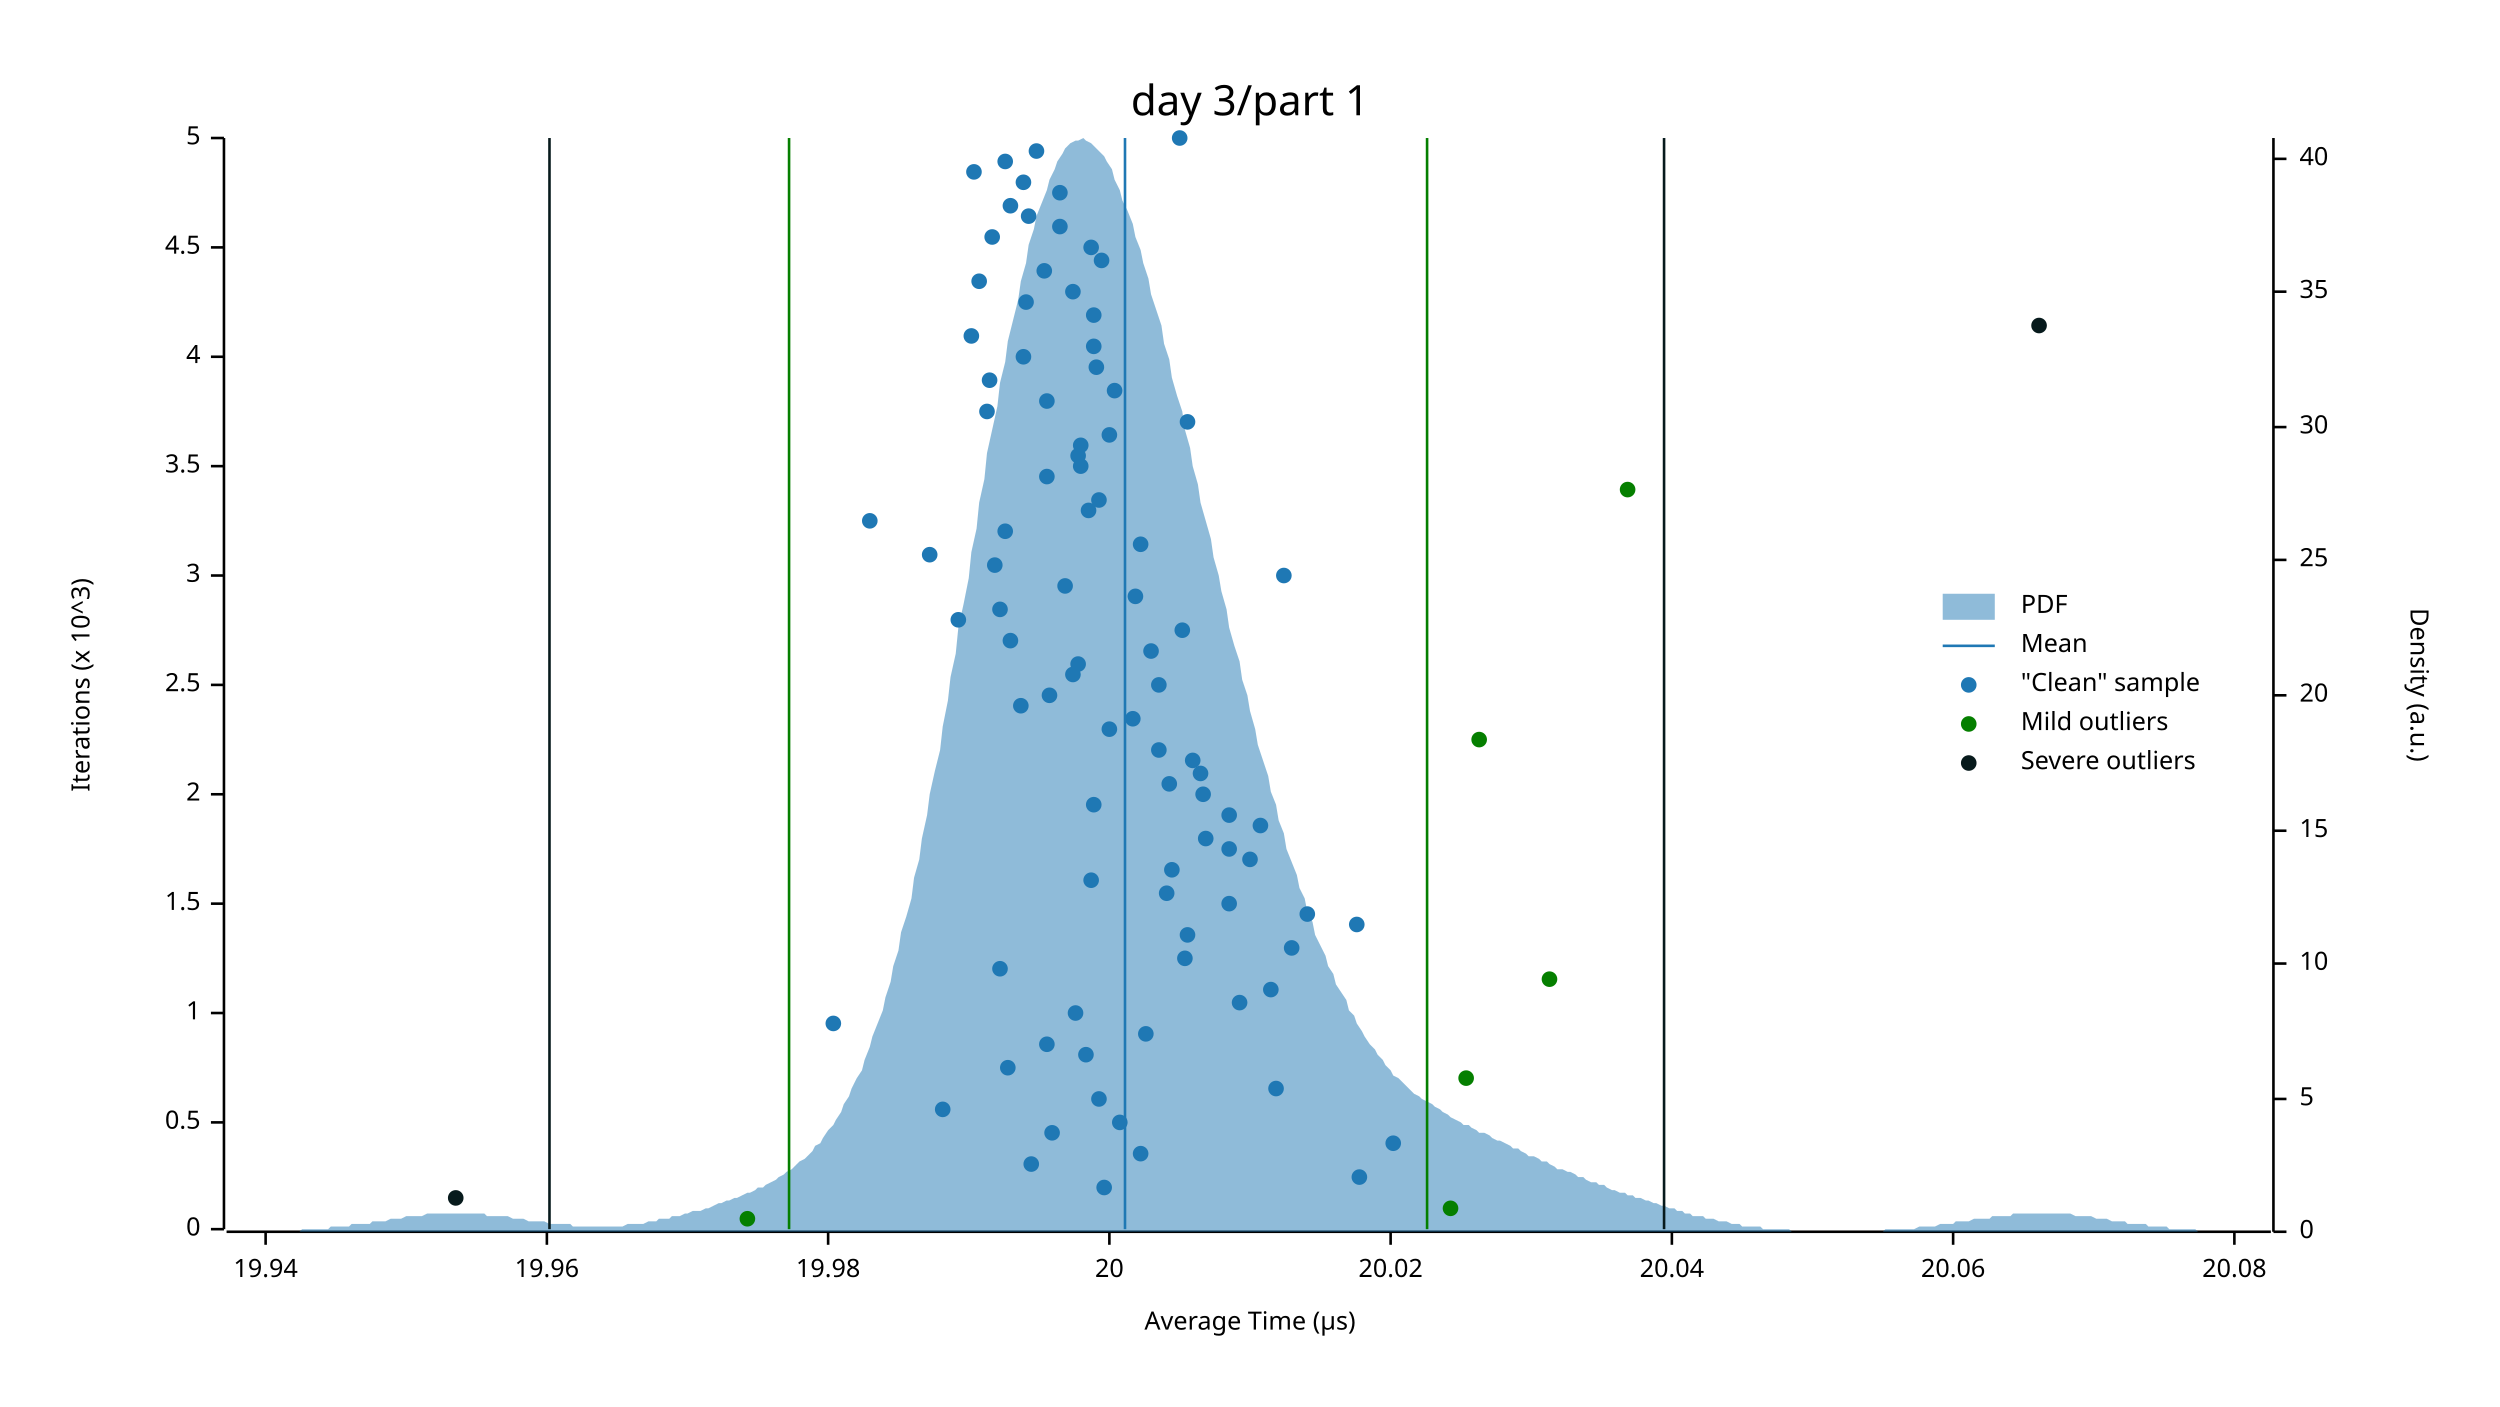
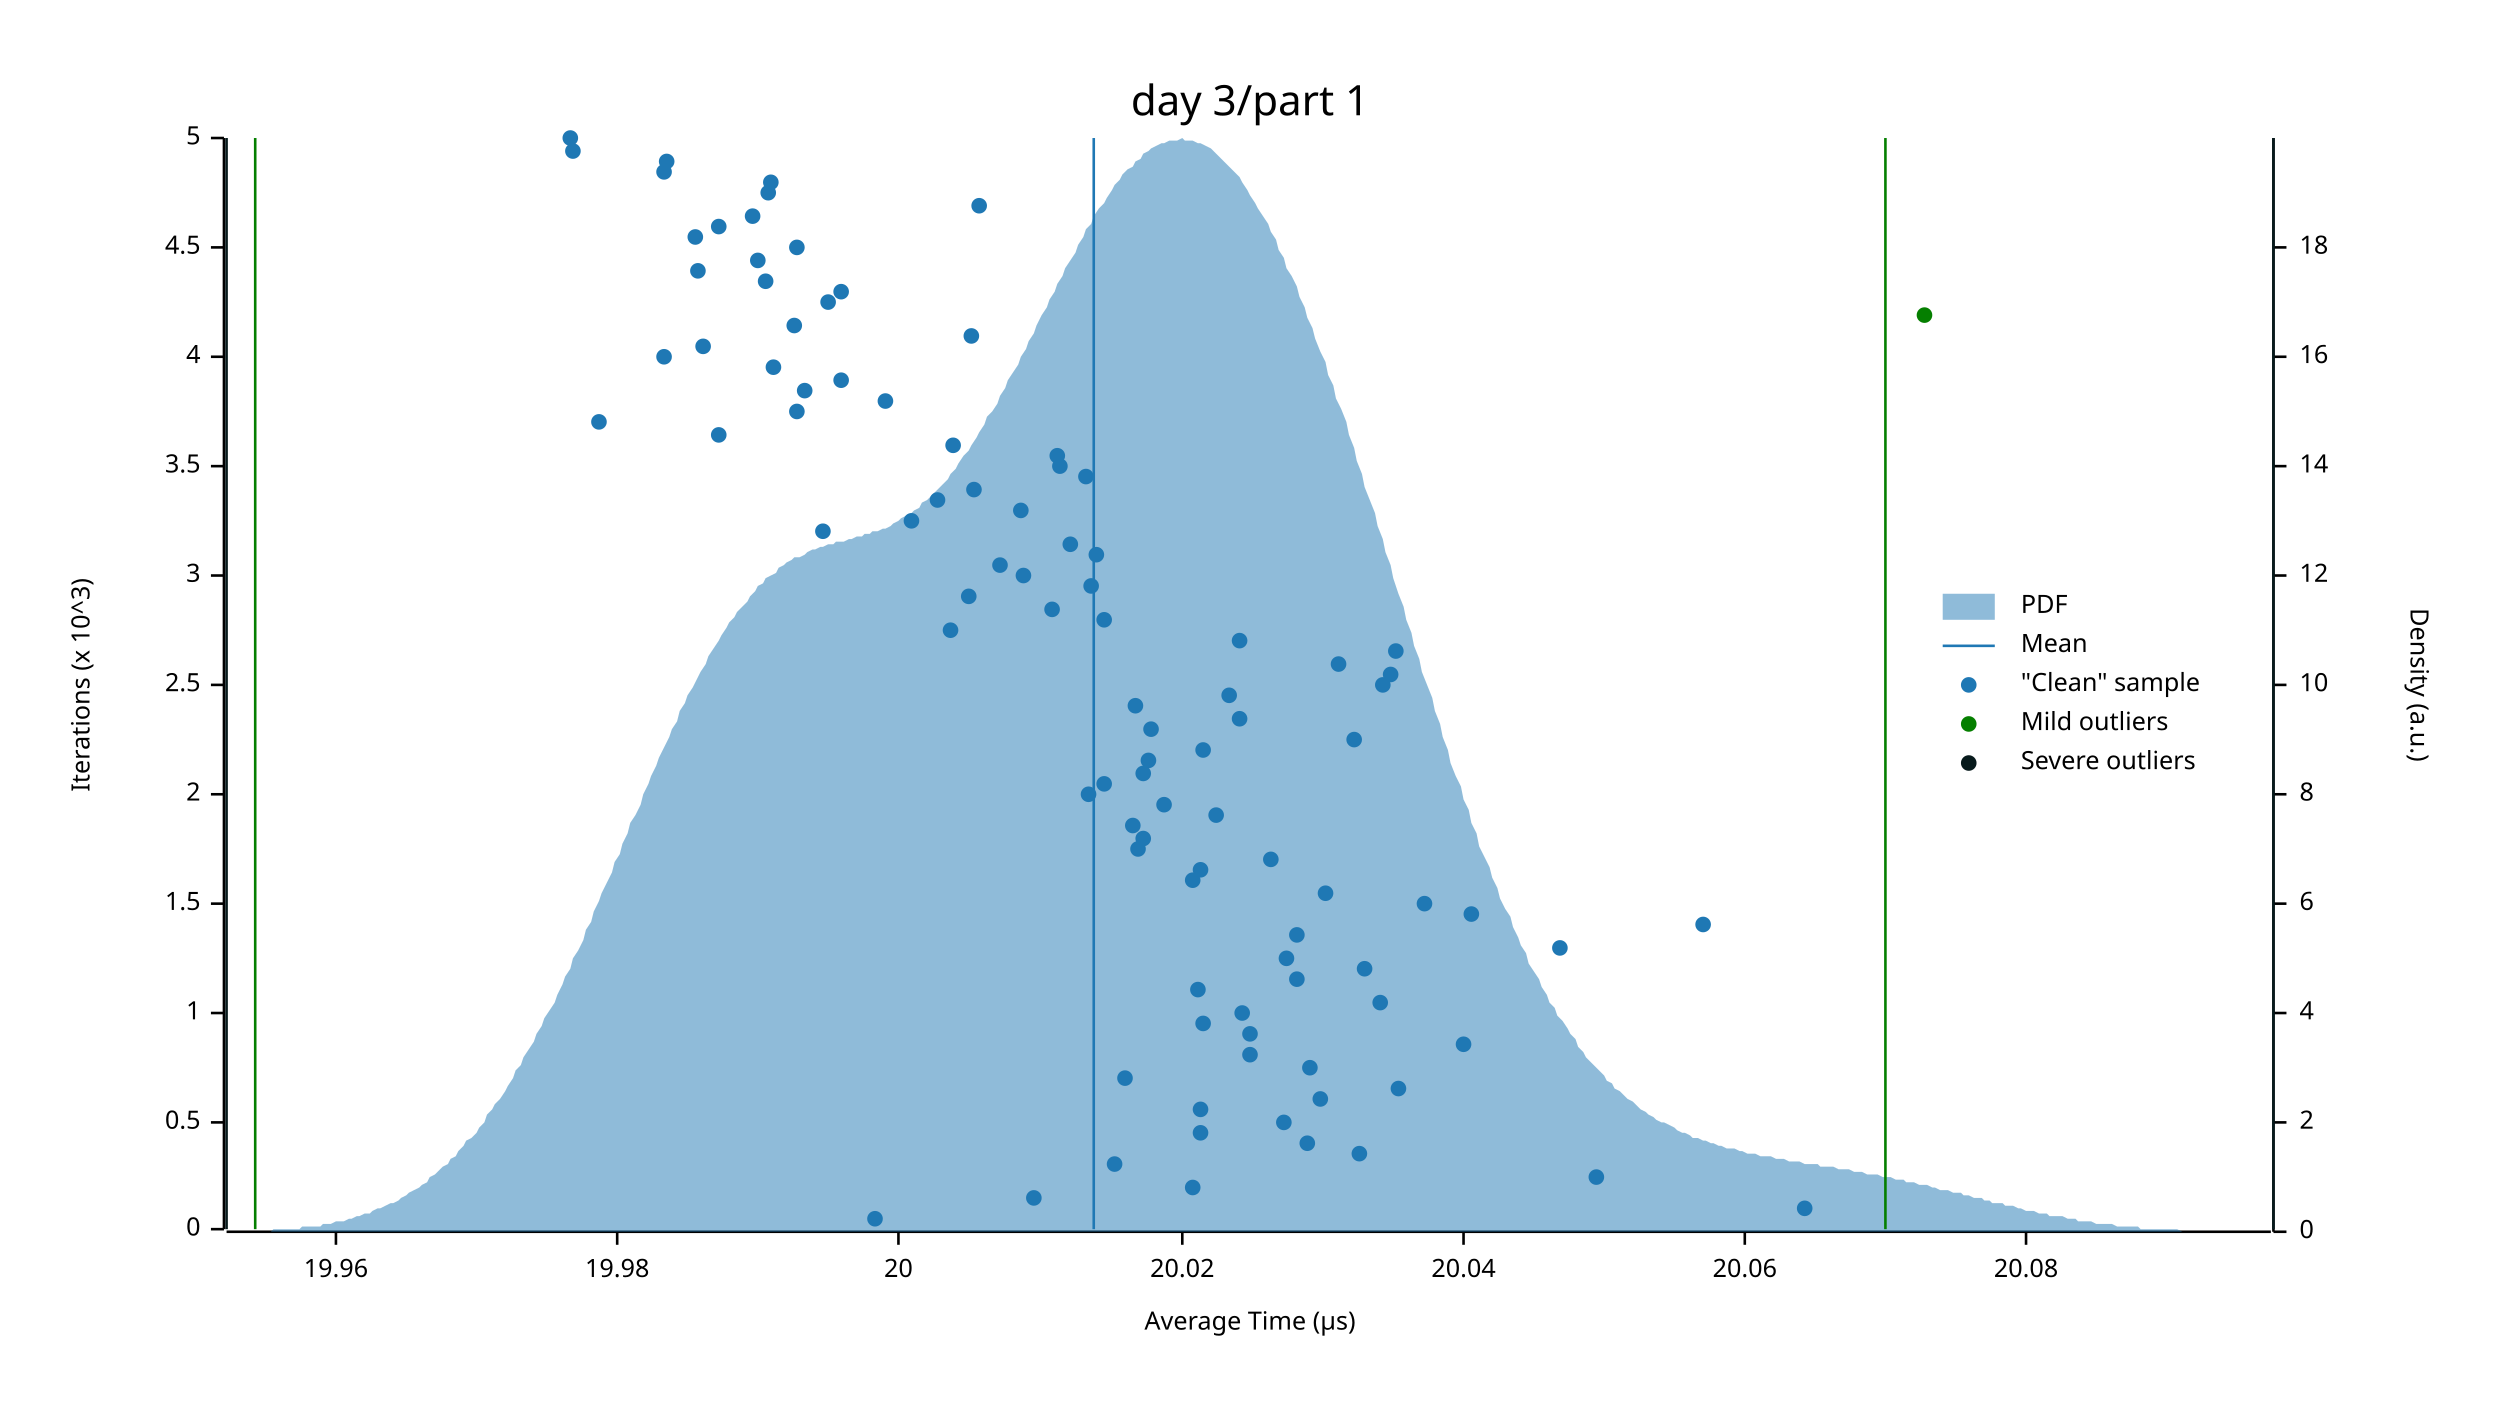
<svg xmlns="http://www.w3.org/2000/svg" width="960" height="540" viewBox="0 0 960 540">
  <text x="480" y="32" dy="0.76em" text-anchor="middle" font-family="sans-serif" font-size="16.129" opacity="1" fill="#000000">
day 3/part 1
</text>
  <text x="27" y="263" dy="0.76em" text-anchor="middle" font-family="sans-serif" font-size="9.677" opacity="1" fill="#000000" transform="rotate(270, 27, 263)">
Iterations (x 10^3)
</text>
  <text x="480" y="513" dy="-0.5ex" text-anchor="middle" font-family="sans-serif" font-size="9.677" opacity="1" fill="#000000">
Average Time (µs)
</text>
  <polyline fill="none" opacity="1" stroke="#000000" stroke-width="1" points="86,53 86,472 " />
  <text x="77" y="472" dy="0.5ex" text-anchor="end" font-family="sans-serif" font-size="9.677" opacity="1" fill="#000000">
0
</text>
  <polyline fill="none" opacity="1" stroke="#000000" stroke-width="1" points="81,472 86,472 " />
  <text x="77" y="431" dy="0.5ex" text-anchor="end" font-family="sans-serif" font-size="9.677" opacity="1" fill="#000000">
0.5
</text>
  <polyline fill="none" opacity="1" stroke="#000000" stroke-width="1" points="81,431 86,431 " />
  <text x="77" y="389" dy="0.5ex" text-anchor="end" font-family="sans-serif" font-size="9.677" opacity="1" fill="#000000">
1
</text>
  <polyline fill="none" opacity="1" stroke="#000000" stroke-width="1" points="81,389 86,389 " />
  <text x="77" y="347" dy="0.5ex" text-anchor="end" font-family="sans-serif" font-size="9.677" opacity="1" fill="#000000">
1.5
</text>
  <polyline fill="none" opacity="1" stroke="#000000" stroke-width="1" points="81,347 86,347 " />
  <text x="77" y="305" dy="0.5ex" text-anchor="end" font-family="sans-serif" font-size="9.677" opacity="1" fill="#000000">
2
</text>
  <polyline fill="none" opacity="1" stroke="#000000" stroke-width="1" points="81,305 86,305 " />
  <text x="77" y="263" dy="0.5ex" text-anchor="end" font-family="sans-serif" font-size="9.677" opacity="1" fill="#000000">
2.5
</text>
  <polyline fill="none" opacity="1" stroke="#000000" stroke-width="1" points="81,263 86,263 " />
  <text x="77" y="221" dy="0.5ex" text-anchor="end" font-family="sans-serif" font-size="9.677" opacity="1" fill="#000000">
3
</text>
  <polyline fill="none" opacity="1" stroke="#000000" stroke-width="1" points="81,221 86,221 " />
  <text x="77" y="179" dy="0.5ex" text-anchor="end" font-family="sans-serif" font-size="9.677" opacity="1" fill="#000000">
3.5
</text>
  <polyline fill="none" opacity="1" stroke="#000000" stroke-width="1" points="81,179 86,179 " />
  <text x="77" y="137" dy="0.5ex" text-anchor="end" font-family="sans-serif" font-size="9.677" opacity="1" fill="#000000">
4
</text>
  <polyline fill="none" opacity="1" stroke="#000000" stroke-width="1" points="81,137 86,137 " />
  <text x="77" y="95" dy="0.5ex" text-anchor="end" font-family="sans-serif" font-size="9.677" opacity="1" fill="#000000">
4.5
</text>
  <polyline fill="none" opacity="1" stroke="#000000" stroke-width="1" points="81,95 86,95 " />
  <text x="77" y="53" dy="0.5ex" text-anchor="end" font-family="sans-serif" font-size="9.677" opacity="1" fill="#000000">
5
</text>
  <polyline fill="none" opacity="1" stroke="#000000" stroke-width="1" points="81,53 86,53 " />
  <polyline fill="none" opacity="1" stroke="#000000" stroke-width="1" points="87,473 872,473 " />
-   <text x="102" y="483" dy="0.76em" text-anchor="middle" font-family="sans-serif" font-size="9.677" opacity="1" fill="#000000">
- 19.94
- </text>
-   <polyline fill="none" opacity="1" stroke="#000000" stroke-width="1" points="102,473 102,478 " />
-   <text x="210" y="483" dy="0.76em" text-anchor="middle" font-family="sans-serif" font-size="9.677" opacity="1" fill="#000000">
+   <text x="129" y="483" dy="0.76em" text-anchor="middle" font-family="sans-serif" font-size="9.677" opacity="1" fill="#000000">
19.96
</text>
-   <polyline fill="none" opacity="1" stroke="#000000" stroke-width="1" points="210,473 210,478 " />
-   <text x="318" y="483" dy="0.76em" text-anchor="middle" font-family="sans-serif" font-size="9.677" opacity="1" fill="#000000">
+   <polyline fill="none" opacity="1" stroke="#000000" stroke-width="1" points="129,473 129,478 " />
+   <text x="237" y="483" dy="0.76em" text-anchor="middle" font-family="sans-serif" font-size="9.677" opacity="1" fill="#000000">
19.98
</text>
-   <polyline fill="none" opacity="1" stroke="#000000" stroke-width="1" points="318,473 318,478 " />
-   <text x="426" y="483" dy="0.76em" text-anchor="middle" font-family="sans-serif" font-size="9.677" opacity="1" fill="#000000">
+   <polyline fill="none" opacity="1" stroke="#000000" stroke-width="1" points="237,473 237,478 " />
+   <text x="345" y="483" dy="0.76em" text-anchor="middle" font-family="sans-serif" font-size="9.677" opacity="1" fill="#000000">
20
</text>
-   <polyline fill="none" opacity="1" stroke="#000000" stroke-width="1" points="426,473 426,478 " />
-   <text x="534" y="483" dy="0.76em" text-anchor="middle" font-family="sans-serif" font-size="9.677" opacity="1" fill="#000000">
+   <polyline fill="none" opacity="1" stroke="#000000" stroke-width="1" points="345,473 345,478 " />
+   <text x="454" y="483" dy="0.76em" text-anchor="middle" font-family="sans-serif" font-size="9.677" opacity="1" fill="#000000">
20.02
</text>
-   <polyline fill="none" opacity="1" stroke="#000000" stroke-width="1" points="534,473 534,478 " />
-   <text x="642" y="483" dy="0.76em" text-anchor="middle" font-family="sans-serif" font-size="9.677" opacity="1" fill="#000000">
+   <polyline fill="none" opacity="1" stroke="#000000" stroke-width="1" points="454,473 454,478 " />
+   <text x="562" y="483" dy="0.76em" text-anchor="middle" font-family="sans-serif" font-size="9.677" opacity="1" fill="#000000">
20.04
</text>
-   <polyline fill="none" opacity="1" stroke="#000000" stroke-width="1" points="642,473 642,478 " />
-   <text x="750" y="483" dy="0.76em" text-anchor="middle" font-family="sans-serif" font-size="9.677" opacity="1" fill="#000000">
+   <polyline fill="none" opacity="1" stroke="#000000" stroke-width="1" points="562,473 562,478 " />
+   <text x="670" y="483" dy="0.76em" text-anchor="middle" font-family="sans-serif" font-size="9.677" opacity="1" fill="#000000">
20.06
</text>
-   <polyline fill="none" opacity="1" stroke="#000000" stroke-width="1" points="750,473 750,478 " />
-   <text x="858" y="483" dy="0.76em" text-anchor="middle" font-family="sans-serif" font-size="9.677" opacity="1" fill="#000000">
+   <polyline fill="none" opacity="1" stroke="#000000" stroke-width="1" points="670,473 670,478 " />
+   <text x="778" y="483" dy="0.76em" text-anchor="middle" font-family="sans-serif" font-size="9.677" opacity="1" fill="#000000">
20.08
</text>
-   <polyline fill="none" opacity="1" stroke="#000000" stroke-width="1" points="858,473 858,478 " />
+   <polyline fill="none" opacity="1" stroke="#000000" stroke-width="1" points="778,473 778,478 " />
  <text x="933" y="263" dy="0.76em" text-anchor="middle" font-family="sans-serif" font-size="9.677" opacity="1" fill="#000000" transform="rotate(90, 933, 263)">
Density (a.u.)
</text>
  <polyline fill="none" opacity="1" stroke="#000000" stroke-width="1" points="873,53 873,473 " />
  <text x="883" y="473" dy="0.5ex" text-anchor="start" font-family="sans-serif" font-size="9.677" opacity="1" fill="#000000">
0
</text>
  <polyline fill="none" opacity="1" stroke="#000000" stroke-width="1" points="873,473 878,473 " />
-   <text x="883" y="422" dy="0.5ex" text-anchor="start" font-family="sans-serif" font-size="9.677" opacity="1" fill="#000000">
- 5
- </text>
-   <polyline fill="none" opacity="1" stroke="#000000" stroke-width="1" points="873,422 878,422 " />
-   <text x="883" y="370" dy="0.5ex" text-anchor="start" font-family="sans-serif" font-size="9.677" opacity="1" fill="#000000">
+   <text x="883" y="431" dy="0.5ex" text-anchor="start" font-family="sans-serif" font-size="9.677" opacity="1" fill="#000000">
+ 2
+ </text>
+   <polyline fill="none" opacity="1" stroke="#000000" stroke-width="1" points="873,431 878,431 " />
+   <text x="883" y="389" dy="0.5ex" text-anchor="start" font-family="sans-serif" font-size="9.677" opacity="1" fill="#000000">
+ 4
+ </text>
+   <polyline fill="none" opacity="1" stroke="#000000" stroke-width="1" points="873,389 878,389 " />
+   <text x="883" y="347" dy="0.5ex" text-anchor="start" font-family="sans-serif" font-size="9.677" opacity="1" fill="#000000">
+ 6
+ </text>
+   <polyline fill="none" opacity="1" stroke="#000000" stroke-width="1" points="873,347 878,347 " />
+   <text x="883" y="305" dy="0.5ex" text-anchor="start" font-family="sans-serif" font-size="9.677" opacity="1" fill="#000000">
+ 8
+ </text>
+   <polyline fill="none" opacity="1" stroke="#000000" stroke-width="1" points="873,305 878,305 " />
+   <text x="883" y="263" dy="0.5ex" text-anchor="start" font-family="sans-serif" font-size="9.677" opacity="1" fill="#000000">
10
</text>
-   <polyline fill="none" opacity="1" stroke="#000000" stroke-width="1" points="873,370 878,370 " />
-   <text x="883" y="319" dy="0.5ex" text-anchor="start" font-family="sans-serif" font-size="9.677" opacity="1" fill="#000000">
- 15
- </text>
-   <polyline fill="none" opacity="1" stroke="#000000" stroke-width="1" points="873,319 878,319 " />
-   <text x="883" y="267" dy="0.5ex" text-anchor="start" font-family="sans-serif" font-size="9.677" opacity="1" fill="#000000">
- 20
- </text>
-   <polyline fill="none" opacity="1" stroke="#000000" stroke-width="1" points="873,267 878,267 " />
-   <text x="883" y="215" dy="0.5ex" text-anchor="start" font-family="sans-serif" font-size="9.677" opacity="1" fill="#000000">
- 25
- </text>
-   <polyline fill="none" opacity="1" stroke="#000000" stroke-width="1" points="873,215 878,215 " />
-   <text x="883" y="164" dy="0.5ex" text-anchor="start" font-family="sans-serif" font-size="9.677" opacity="1" fill="#000000">
- 30
- </text>
-   <polyline fill="none" opacity="1" stroke="#000000" stroke-width="1" points="873,164 878,164 " />
-   <text x="883" y="112" dy="0.5ex" text-anchor="start" font-family="sans-serif" font-size="9.677" opacity="1" fill="#000000">
- 35
- </text>
-   <polyline fill="none" opacity="1" stroke="#000000" stroke-width="1" points="873,112 878,112 " />
-   <text x="883" y="61" dy="0.5ex" text-anchor="start" font-family="sans-serif" font-size="9.677" opacity="1" fill="#000000">
- 40
- </text>
-   <polyline fill="none" opacity="1" stroke="#000000" stroke-width="1" points="873,61 878,61 " />
-   <polygon opacity="0.5" fill="#1F78B4" points="87,473 88,473 90,473 91,473 93,473 94,473 96,473 98,473 99,473 101,473 102,473 104,473 105,473 107,473 109,473 110,473 112,473 113,473 115,473 116,472 118,472 120,472 121,472 123,472 124,472 126,472 127,471 129,471 131,471 132,471 134,471 135,470 137,470 138,470 140,470 142,470 143,469 145,469 146,469 148,469 150,468 151,468 153,468 154,468 156,467 157,467 159,467 161,467 162,467 164,466 165,466 167,466 168,466 170,466 172,466 173,466 175,466 176,466 178,466 179,466 181,466 183,466 184,466 186,466 187,467 189,467 190,467 192,467 194,467 195,467 197,468 198,468 200,468 201,468 203,469 205,469 206,469 208,469 209,469 211,470 213,470 214,470 216,470 217,470 219,470 220,471 222,471 224,471 225,471 227,471 228,471 230,471 231,471 233,471 235,471 236,471 238,471 239,471 241,470 242,470 244,470 246,470 247,470 249,469 250,469 252,469 253,468 255,468 257,468 258,467 260,467 261,467 263,466 264,466 266,465 268,465 269,465 271,464 272,464 274,463 276,462 277,462 279,461 280,461 282,460 283,460 285,459 287,458 288,458 290,457 291,456 293,456 294,455 296,454 298,453 299,452 301,451 302,450 304,449 305,448 307,446 309,445 310,444 312,442 313,440 315,439 316,437 318,434 320,432 321,430 323,427 324,424 326,421 327,418 329,414 331,411 332,407 334,402 335,398 337,393 339,388 340,383 342,377 343,371 345,365 346,358 348,352 350,345 351,337 353,330 354,322 356,313 357,305 359,296 361,288 362,279 364,269 365,260 367,251 368,241 370,232 372,222 373,212 375,203 376,193 378,184 379,174 381,165 383,156 384,147 386,139 387,131 389,123 391,115 392,108 394,101 395,94 397,88 398,83 400,78 402,73 403,69 405,65 406,62 408,59 409,57 411,55 413,54 414,54 416,53 417,54 419,55 420,56 422,58 424,60 425,62 427,65 428,69 430,73 431,77 433,81 435,86 436,91 438,96 439,101 441,107 442,113 444,119 446,125 447,132 449,138 450,145 452,152 454,158 455,165 457,172 458,179 460,186 461,193 463,200 465,207 466,214 468,221 469,227 471,234 472,241 474,248 476,254 477,261 479,267 480,273 482,280 483,286 485,292 487,298 488,304 490,309 491,315 493,320 494,326 496,331 498,336 499,341 501,345 502,350 504,354 505,359 507,363 509,367 510,371 512,374 513,378 515,381 517,384 518,388 520,390 521,393 523,396 524,398 526,401 528,403 529,405 531,407 532,409 534,411 535,413 537,414 539,416 540,417 542,419 543,420 545,421 546,422 548,423 550,424 551,425 553,426 554,427 556,428 557,429 559,430 561,431 562,432 564,432 565,433 567,434 568,435 570,435 572,436 573,437 575,438 576,438 578,439 580,440 581,441 583,441 584,442 586,443 587,444 589,444 591,445 592,446 594,446 595,447 597,448 598,449 600,449 602,450 603,450 605,451 606,452 608,452 609,453 611,454 613,454 614,455 616,455 617,456 619,457 620,457 622,458 624,458 625,459 627,459 628,460 630,460 632,461 633,461 635,462 636,462 638,463 639,463 641,464 643,464 644,465 646,465 647,466 649,466 650,467 652,467 654,467 655,468 657,468 658,468 660,469 661,469 663,469 665,470 666,470 668,470 669,471 671,471 672,471 674,471 676,471 677,472 679,472 680,472 682,472 683,472 685,472 687,472 688,473 690,473 691,473 693,473 695,473 696,473 698,473 699,473 701,473 702,473 704,473 706,473 707,473 709,473 710,473 712,473 713,473 715,473 717,473 718,473 720,473 721,473 723,473 724,472 726,472 728,472 729,472 731,472 732,472 734,472 735,472 737,471 739,471 740,471 742,471 743,471 745,470 746,470 748,470 750,470 751,469 753,469 754,469 756,469 758,468 759,468 761,468 762,468 764,468 765,467 767,467 769,467 770,467 772,467 773,466 775,466 776,466 778,466 780,466 781,466 783,466 784,466 786,466 787,466 789,466 791,466 792,466 794,466 795,466 797,467 798,467 800,467 802,467 803,467 805,468 806,468 808,468 809,468 811,469 813,469 814,469 816,469 817,470 819,470 821,470 822,470 824,470 825,471 827,471 828,471 830,471 832,471 833,472 835,472 836,472 838,472 839,472 841,472 843,472 844,473 846,473 847,473 849,473 850,473 852,473 854,473 855,473 857,473 858,473 860,473 861,473 863,473 865,473 866,473 868,473 869,473 871,473 873,473 873,473 87,473 " />
-   <polyline fill="none" opacity="1" stroke="#1F78B4" stroke-width="1" points="432,472 432,53 " />
-   <polyline fill="none" opacity="1" stroke="#057F00" stroke-width="1" points="303,472 303,53 " />
-   <polyline fill="none" opacity="1" stroke="#057F00" stroke-width="1" points="548,472 548,53 " />
-   <polyline fill="none" opacity="1" stroke="#071A1C" stroke-width="1" points="211,472 211,53 " />
-   <polyline fill="none" opacity="1" stroke="#071A1C" stroke-width="1" points="639,472 639,53 " />
-   <circle cx="424" cy="456" r="3" opacity="1" fill="#1F78B4" stroke="none" stroke-width="1" />
-   <circle cx="522" cy="452" r="3" opacity="1" fill="#1F78B4" stroke="none" stroke-width="1" />
-   <circle cx="396" cy="447" r="3" opacity="1" fill="#1F78B4" stroke="none" stroke-width="1" />
-   <circle cx="438" cy="443" r="3" opacity="1" fill="#1F78B4" stroke="none" stroke-width="1" />
-   <circle cx="535" cy="439" r="3" opacity="1" fill="#1F78B4" stroke="none" stroke-width="1" />
-   <circle cx="404" cy="435" r="3" opacity="1" fill="#1F78B4" stroke="none" stroke-width="1" />
-   <circle cx="430" cy="431" r="3" opacity="1" fill="#1F78B4" stroke="none" stroke-width="1" />
-   <circle cx="362" cy="426" r="3" opacity="1" fill="#1F78B4" stroke="none" stroke-width="1" />
-   <circle cx="422" cy="422" r="3" opacity="1" fill="#1F78B4" stroke="none" stroke-width="1" />
-   <circle cx="490" cy="418" r="3" opacity="1" fill="#1F78B4" stroke="none" stroke-width="1" />
-   <circle cx="387" cy="410" r="3" opacity="1" fill="#1F78B4" stroke="none" stroke-width="1" />
-   <circle cx="417" cy="405" r="3" opacity="1" fill="#1F78B4" stroke="none" stroke-width="1" />
-   <circle cx="402" cy="401" r="3" opacity="1" fill="#1F78B4" stroke="none" stroke-width="1" />
-   <circle cx="440" cy="397" r="3" opacity="1" fill="#1F78B4" stroke="none" stroke-width="1" />
-   <circle cx="320" cy="393" r="3" opacity="1" fill="#1F78B4" stroke="none" stroke-width="1" />
-   <circle cx="413" cy="389" r="3" opacity="1" fill="#1F78B4" stroke="none" stroke-width="1" />
-   <circle cx="476" cy="385" r="3" opacity="1" fill="#1F78B4" stroke="none" stroke-width="1" />
-   <circle cx="488" cy="380" r="3" opacity="1" fill="#1F78B4" stroke="none" stroke-width="1" />
-   <circle cx="384" cy="372" r="3" opacity="1" fill="#1F78B4" stroke="none" stroke-width="1" />
-   <circle cx="455" cy="368" r="3" opacity="1" fill="#1F78B4" stroke="none" stroke-width="1" />
-   <circle cx="496" cy="364" r="3" opacity="1" fill="#1F78B4" stroke="none" stroke-width="1" />
-   <circle cx="456" cy="359" r="3" opacity="1" fill="#1F78B4" stroke="none" stroke-width="1" />
-   <circle cx="521" cy="355" r="3" opacity="1" fill="#1F78B4" stroke="none" stroke-width="1" />
-   <circle cx="502" cy="351" r="3" opacity="1" fill="#1F78B4" stroke="none" stroke-width="1" />
-   <circle cx="472" cy="347" r="3" opacity="1" fill="#1F78B4" stroke="none" stroke-width="1" />
-   <circle cx="448" cy="343" r="3" opacity="1" fill="#1F78B4" stroke="none" stroke-width="1" />
-   <circle cx="419" cy="338" r="3" opacity="1" fill="#1F78B4" stroke="none" stroke-width="1" />
-   <circle cx="450" cy="334" r="3" opacity="1" fill="#1F78B4" stroke="none" stroke-width="1" />
-   <circle cx="480" cy="330" r="3" opacity="1" fill="#1F78B4" stroke="none" stroke-width="1" />
-   <circle cx="472" cy="326" r="3" opacity="1" fill="#1F78B4" stroke="none" stroke-width="1" />
-   <circle cx="463" cy="322" r="3" opacity="1" fill="#1F78B4" stroke="none" stroke-width="1" />
-   <circle cx="484" cy="317" r="3" opacity="1" fill="#1F78B4" stroke="none" stroke-width="1" />
-   <circle cx="472" cy="313" r="3" opacity="1" fill="#1F78B4" stroke="none" stroke-width="1" />
-   <circle cx="420" cy="309" r="3" opacity="1" fill="#1F78B4" stroke="none" stroke-width="1" />
-   <circle cx="462" cy="305" r="3" opacity="1" fill="#1F78B4" stroke="none" stroke-width="1" />
-   <circle cx="449" cy="301" r="3" opacity="1" fill="#1F78B4" stroke="none" stroke-width="1" />
-   <circle cx="461" cy="297" r="3" opacity="1" fill="#1F78B4" stroke="none" stroke-width="1" />
-   <circle cx="458" cy="292" r="3" opacity="1" fill="#1F78B4" stroke="none" stroke-width="1" />
-   <circle cx="445" cy="288" r="3" opacity="1" fill="#1F78B4" stroke="none" stroke-width="1" />
-   <circle cx="426" cy="280" r="3" opacity="1" fill="#1F78B4" stroke="none" stroke-width="1" />
-   <circle cx="435" cy="276" r="3" opacity="1" fill="#1F78B4" stroke="none" stroke-width="1" />
-   <circle cx="392" cy="271" r="3" opacity="1" fill="#1F78B4" stroke="none" stroke-width="1" />
-   <circle cx="403" cy="267" r="3" opacity="1" fill="#1F78B4" stroke="none" stroke-width="1" />
-   <circle cx="445" cy="263" r="3" opacity="1" fill="#1F78B4" stroke="none" stroke-width="1" />
-   <circle cx="412" cy="259" r="3" opacity="1" fill="#1F78B4" stroke="none" stroke-width="1" />
-   <circle cx="414" cy="255" r="3" opacity="1" fill="#1F78B4" stroke="none" stroke-width="1" />
-   <circle cx="442" cy="250" r="3" opacity="1" fill="#1F78B4" stroke="none" stroke-width="1" />
-   <circle cx="388" cy="246" r="3" opacity="1" fill="#1F78B4" stroke="none" stroke-width="1" />
-   <circle cx="454" cy="242" r="3" opacity="1" fill="#1F78B4" stroke="none" stroke-width="1" />
-   <circle cx="368" cy="238" r="3" opacity="1" fill="#1F78B4" stroke="none" stroke-width="1" />
-   <circle cx="384" cy="234" r="3" opacity="1" fill="#1F78B4" stroke="none" stroke-width="1" />
-   <circle cx="436" cy="229" r="3" opacity="1" fill="#1F78B4" stroke="none" stroke-width="1" />
-   <circle cx="409" cy="225" r="3" opacity="1" fill="#1F78B4" stroke="none" stroke-width="1" />
-   <circle cx="493" cy="221" r="3" opacity="1" fill="#1F78B4" stroke="none" stroke-width="1" />
-   <circle cx="382" cy="217" r="3" opacity="1" fill="#1F78B4" stroke="none" stroke-width="1" />
-   <circle cx="357" cy="213" r="3" opacity="1" fill="#1F78B4" stroke="none" stroke-width="1" />
-   <circle cx="438" cy="209" r="3" opacity="1" fill="#1F78B4" stroke="none" stroke-width="1" />
-   <circle cx="386" cy="204" r="3" opacity="1" fill="#1F78B4" stroke="none" stroke-width="1" />
-   <circle cx="334" cy="200" r="3" opacity="1" fill="#1F78B4" stroke="none" stroke-width="1" />
-   <circle cx="418" cy="196" r="3" opacity="1" fill="#1F78B4" stroke="none" stroke-width="1" />
-   <circle cx="422" cy="192" r="3" opacity="1" fill="#1F78B4" stroke="none" stroke-width="1" />
-   <circle cx="402" cy="183" r="3" opacity="1" fill="#1F78B4" stroke="none" stroke-width="1" />
-   <circle cx="415" cy="179" r="3" opacity="1" fill="#1F78B4" stroke="none" stroke-width="1" />
-   <circle cx="414" cy="175" r="3" opacity="1" fill="#1F78B4" stroke="none" stroke-width="1" />
-   <circle cx="415" cy="171" r="3" opacity="1" fill="#1F78B4" stroke="none" stroke-width="1" />
-   <circle cx="426" cy="167" r="3" opacity="1" fill="#1F78B4" stroke="none" stroke-width="1" />
-   <circle cx="456" cy="162" r="3" opacity="1" fill="#1F78B4" stroke="none" stroke-width="1" />
-   <circle cx="379" cy="158" r="3" opacity="1" fill="#1F78B4" stroke="none" stroke-width="1" />
-   <circle cx="402" cy="154" r="3" opacity="1" fill="#1F78B4" stroke="none" stroke-width="1" />
-   <circle cx="428" cy="150" r="3" opacity="1" fill="#1F78B4" stroke="none" stroke-width="1" />
-   <circle cx="380" cy="146" r="3" opacity="1" fill="#1F78B4" stroke="none" stroke-width="1" />
-   <circle cx="421" cy="141" r="3" opacity="1" fill="#1F78B4" stroke="none" stroke-width="1" />
-   <circle cx="393" cy="137" r="3" opacity="1" fill="#1F78B4" stroke="none" stroke-width="1" />
-   <circle cx="420" cy="133" r="3" opacity="1" fill="#1F78B4" stroke="none" stroke-width="1" />
+   <polyline fill="none" opacity="1" stroke="#000000" stroke-width="1" points="873,263 878,263 " />
+   <text x="883" y="221" dy="0.5ex" text-anchor="start" font-family="sans-serif" font-size="9.677" opacity="1" fill="#000000">
+ 12
+ </text>
+   <polyline fill="none" opacity="1" stroke="#000000" stroke-width="1" points="873,221 878,221 " />
+   <text x="883" y="179" dy="0.5ex" text-anchor="start" font-family="sans-serif" font-size="9.677" opacity="1" fill="#000000">
+ 14
+ </text>
+   <polyline fill="none" opacity="1" stroke="#000000" stroke-width="1" points="873,179 878,179 " />
+   <text x="883" y="137" dy="0.5ex" text-anchor="start" font-family="sans-serif" font-size="9.677" opacity="1" fill="#000000">
+ 16
+ </text>
+   <polyline fill="none" opacity="1" stroke="#000000" stroke-width="1" points="873,137 878,137 " />
+   <text x="883" y="95" dy="0.5ex" text-anchor="start" font-family="sans-serif" font-size="9.677" opacity="1" fill="#000000">
+ 18
+ </text>
+   <polyline fill="none" opacity="1" stroke="#000000" stroke-width="1" points="873,95 878,95 " />
+   <polygon opacity="0.5" fill="#1F78B4" points="87,473 88,473 90,473 91,473 93,473 94,473 96,473 98,473 99,473 101,473 102,473 104,473 105,472 107,472 109,472 110,472 112,472 113,472 115,472 116,471 118,471 120,471 121,471 123,471 124,470 126,470 127,470 129,469 131,469 132,469 134,468 135,468 137,467 138,467 140,466 142,466 143,465 145,464 146,464 148,463 150,462 151,462 153,461 154,460 156,459 157,458 159,457 161,456 162,455 164,454 165,452 167,451 168,450 170,448 172,447 173,445 175,444 176,442 178,440 179,438 181,437 183,435 184,433 186,431 187,428 189,426 190,424 192,422 194,419 195,417 197,414 198,411 200,409 201,406 203,403 205,400 206,397 208,394 209,391 211,388 213,385 214,382 216,378 217,375 219,372 220,368 222,365 224,361 225,357 227,354 228,350 230,346 231,343 233,339 235,335 236,331 238,328 239,324 241,320 242,316 244,313 246,309 247,305 249,301 250,298 252,294 253,291 255,287 257,283 258,280 260,277 261,273 263,270 264,267 266,264 268,260 269,258 271,255 272,252 274,249 276,246 277,244 279,241 280,239 282,237 283,235 285,233 287,231 288,229 290,227 291,225 293,224 294,222 296,221 298,220 299,218 301,217 302,216 304,215 305,214 307,214 309,213 310,212 312,211 313,211 315,210 316,210 318,209 320,209 321,208 323,208 324,208 326,207 327,207 329,206 331,206 332,205 334,205 335,204 337,204 339,203 340,203 342,202 343,201 345,200 346,199 348,198 350,197 351,196 353,195 354,193 356,192 357,191 359,189 361,187 362,186 364,184 365,182 367,180 368,178 370,175 372,173 373,171 375,168 376,166 378,163 379,160 381,158 383,155 384,152 386,149 387,146 389,143 391,140 392,137 394,134 395,131 397,128 398,125 400,121 402,118 403,115 405,112 406,109 408,106 409,103 411,100 413,97 414,94 416,91 417,88 419,86 420,83 422,80 424,78 425,76 427,73 428,71 430,69 431,67 433,65 435,64 436,62 438,61 439,59 441,58 442,57 444,56 446,55 447,55 449,54 450,54 452,54 454,53 455,54 457,54 458,54 460,55 461,55 463,56 465,57 466,58 468,60 469,61 471,63 472,64 474,66 476,68 477,70 479,73 480,75 482,78 483,80 485,83 487,86 488,89 490,92 491,96 493,99 494,103 496,106 498,110 499,114 501,118 502,122 504,126 505,130 507,135 509,139 510,144 512,148 513,153 515,157 517,162 518,167 520,172 521,177 523,182 524,187 526,192 528,197 529,202 531,207 532,212 534,217 535,222 537,228 539,233 540,238 542,243 543,248 545,253 546,258 548,263 550,268 551,273 553,278 554,283 556,288 557,293 559,298 561,302 562,307 564,311 565,316 567,320 568,325 570,329 572,333 573,337 575,341 576,345 578,349 580,352 581,356 583,360 584,363 586,366 587,370 589,373 591,376 592,379 594,382 595,385 597,387 598,390 600,392 602,395 603,397 605,399 606,402 608,404 609,406 611,408 613,410 614,411 616,413 617,415 619,416 620,418 622,419 624,421 625,422 627,423 628,424 630,426 632,427 633,428 635,429 636,430 638,431 639,431 641,432 643,433 644,434 646,435 647,435 649,436 650,437 652,437 654,438 655,438 657,439 658,439 660,440 661,440 663,441 665,441 666,441 668,442 669,442 671,443 672,443 674,443 676,444 677,444 679,444 680,444 682,445 683,445 685,445 687,446 688,446 690,446 691,446 693,447 695,447 696,447 698,447 699,448 701,448 702,448 704,448 706,449 707,449 709,449 710,449 712,450 713,450 715,450 717,451 718,451 720,451 721,451 723,452 724,452 726,452 728,453 729,453 731,453 732,454 734,454 735,454 737,455 739,455 740,455 742,456 743,456 745,457 746,457 748,457 750,458 751,458 753,458 754,459 756,459 758,460 759,460 761,460 762,461 764,461 765,462 767,462 769,462 770,463 772,463 773,463 775,464 776,464 778,465 780,465 781,465 783,466 784,466 786,466 787,467 789,467 791,467 792,467 794,468 795,468 797,468 798,469 800,469 802,469 803,469 805,470 806,470 808,470 809,470 811,470 813,471 814,471 816,471 817,471 819,471 821,471 822,472 824,472 825,472 827,472 828,472 830,472 832,472 833,472 835,472 836,472 838,473 839,473 841,473 843,473 844,473 846,473 847,473 849,473 850,473 852,473 854,473 855,473 857,473 858,473 860,473 861,473 863,473 865,473 866,473 868,473 869,473 871,473 873,473 873,473 87,473 " />
+   <polyline fill="none" opacity="1" stroke="#1F78B4" stroke-width="1" points="420,472 420,53 " />
+   <polyline fill="none" opacity="1" stroke="#057F00" stroke-width="1" points="98,472 98,53 " />
+   <polyline fill="none" opacity="1" stroke="#057F00" stroke-width="1" points="724,472 724,53 " />
+   <polyline fill="none" opacity="1" stroke="#071A1C" stroke-width="1" points="87,472 87,53 " />
+   <polyline fill="none" opacity="1" stroke="#071A1C" stroke-width="1" points="873,472 873,53 " />
+   <circle cx="336" cy="468" r="3" opacity="1" fill="#1F78B4" stroke="none" stroke-width="1" />
+   <circle cx="693" cy="464" r="3" opacity="1" fill="#1F78B4" stroke="none" stroke-width="1" />
+   <circle cx="397" cy="460" r="3" opacity="1" fill="#1F78B4" stroke="none" stroke-width="1" />
+   <circle cx="458" cy="456" r="3" opacity="1" fill="#1F78B4" stroke="none" stroke-width="1" />
+   <circle cx="613" cy="452" r="3" opacity="1" fill="#1F78B4" stroke="none" stroke-width="1" />
+   <circle cx="428" cy="447" r="3" opacity="1" fill="#1F78B4" stroke="none" stroke-width="1" />
+   <circle cx="522" cy="443" r="3" opacity="1" fill="#1F78B4" stroke="none" stroke-width="1" />
+   <circle cx="502" cy="439" r="3" opacity="1" fill="#1F78B4" stroke="none" stroke-width="1" />
+   <circle cx="461" cy="435" r="3" opacity="1" fill="#1F78B4" stroke="none" stroke-width="1" />
+   <circle cx="493" cy="431" r="3" opacity="1" fill="#1F78B4" stroke="none" stroke-width="1" />
+   <circle cx="461" cy="426" r="3" opacity="1" fill="#1F78B4" stroke="none" stroke-width="1" />
+   <circle cx="507" cy="422" r="3" opacity="1" fill="#1F78B4" stroke="none" stroke-width="1" />
+   <circle cx="537" cy="418" r="3" opacity="1" fill="#1F78B4" stroke="none" stroke-width="1" />
+   <circle cx="432" cy="414" r="3" opacity="1" fill="#1F78B4" stroke="none" stroke-width="1" />
+   <circle cx="503" cy="410" r="3" opacity="1" fill="#1F78B4" stroke="none" stroke-width="1" />
+   <circle cx="480" cy="405" r="3" opacity="1" fill="#1F78B4" stroke="none" stroke-width="1" />
+   <circle cx="562" cy="401" r="3" opacity="1" fill="#1F78B4" stroke="none" stroke-width="1" />
+   <circle cx="480" cy="397" r="3" opacity="1" fill="#1F78B4" stroke="none" stroke-width="1" />
+   <circle cx="462" cy="393" r="3" opacity="1" fill="#1F78B4" stroke="none" stroke-width="1" />
+   <circle cx="477" cy="389" r="3" opacity="1" fill="#1F78B4" stroke="none" stroke-width="1" />
+   <circle cx="530" cy="385" r="3" opacity="1" fill="#1F78B4" stroke="none" stroke-width="1" />
+   <circle cx="460" cy="380" r="3" opacity="1" fill="#1F78B4" stroke="none" stroke-width="1" />
+   <circle cx="498" cy="376" r="3" opacity="1" fill="#1F78B4" stroke="none" stroke-width="1" />
+   <circle cx="524" cy="372" r="3" opacity="1" fill="#1F78B4" stroke="none" stroke-width="1" />
+   <circle cx="494" cy="368" r="3" opacity="1" fill="#1F78B4" stroke="none" stroke-width="1" />
+   <circle cx="599" cy="364" r="3" opacity="1" fill="#1F78B4" stroke="none" stroke-width="1" />
+   <circle cx="498" cy="359" r="3" opacity="1" fill="#1F78B4" stroke="none" stroke-width="1" />
+   <circle cx="654" cy="355" r="3" opacity="1" fill="#1F78B4" stroke="none" stroke-width="1" />
+   <circle cx="565" cy="351" r="3" opacity="1" fill="#1F78B4" stroke="none" stroke-width="1" />
+   <circle cx="547" cy="347" r="3" opacity="1" fill="#1F78B4" stroke="none" stroke-width="1" />
+   <circle cx="509" cy="343" r="3" opacity="1" fill="#1F78B4" stroke="none" stroke-width="1" />
+   <circle cx="458" cy="338" r="3" opacity="1" fill="#1F78B4" stroke="none" stroke-width="1" />
+   <circle cx="461" cy="334" r="3" opacity="1" fill="#1F78B4" stroke="none" stroke-width="1" />
+   <circle cx="488" cy="330" r="3" opacity="1" fill="#1F78B4" stroke="none" stroke-width="1" />
+   <circle cx="437" cy="326" r="3" opacity="1" fill="#1F78B4" stroke="none" stroke-width="1" />
+   <circle cx="439" cy="322" r="3" opacity="1" fill="#1F78B4" stroke="none" stroke-width="1" />
+   <circle cx="435" cy="317" r="3" opacity="1" fill="#1F78B4" stroke="none" stroke-width="1" />
+   <circle cx="467" cy="313" r="3" opacity="1" fill="#1F78B4" stroke="none" stroke-width="1" />
+   <circle cx="447" cy="309" r="3" opacity="1" fill="#1F78B4" stroke="none" stroke-width="1" />
+   <circle cx="418" cy="305" r="3" opacity="1" fill="#1F78B4" stroke="none" stroke-width="1" />
+   <circle cx="424" cy="301" r="3" opacity="1" fill="#1F78B4" stroke="none" stroke-width="1" />
+   <circle cx="439" cy="297" r="3" opacity="1" fill="#1F78B4" stroke="none" stroke-width="1" />
+   <circle cx="441" cy="292" r="3" opacity="1" fill="#1F78B4" stroke="none" stroke-width="1" />
+   <circle cx="462" cy="288" r="3" opacity="1" fill="#1F78B4" stroke="none" stroke-width="1" />
+   <circle cx="520" cy="284" r="3" opacity="1" fill="#1F78B4" stroke="none" stroke-width="1" />
+   <circle cx="442" cy="280" r="3" opacity="1" fill="#1F78B4" stroke="none" stroke-width="1" />
+   <circle cx="476" cy="276" r="3" opacity="1" fill="#1F78B4" stroke="none" stroke-width="1" />
+   <circle cx="436" cy="271" r="3" opacity="1" fill="#1F78B4" stroke="none" stroke-width="1" />
+   <circle cx="472" cy="267" r="3" opacity="1" fill="#1F78B4" stroke="none" stroke-width="1" />
+   <circle cx="531" cy="263" r="3" opacity="1" fill="#1F78B4" stroke="none" stroke-width="1" />
+   <circle cx="534" cy="259" r="3" opacity="1" fill="#1F78B4" stroke="none" stroke-width="1" />
+   <circle cx="514" cy="255" r="3" opacity="1" fill="#1F78B4" stroke="none" stroke-width="1" />
+   <circle cx="536" cy="250" r="3" opacity="1" fill="#1F78B4" stroke="none" stroke-width="1" />
+   <circle cx="476" cy="246" r="3" opacity="1" fill="#1F78B4" stroke="none" stroke-width="1" />
+   <circle cx="365" cy="242" r="3" opacity="1" fill="#1F78B4" stroke="none" stroke-width="1" />
+   <circle cx="424" cy="238" r="3" opacity="1" fill="#1F78B4" stroke="none" stroke-width="1" />
+   <circle cx="404" cy="234" r="3" opacity="1" fill="#1F78B4" stroke="none" stroke-width="1" />
+   <circle cx="372" cy="229" r="3" opacity="1" fill="#1F78B4" stroke="none" stroke-width="1" />
+   <circle cx="419" cy="225" r="3" opacity="1" fill="#1F78B4" stroke="none" stroke-width="1" />
+   <circle cx="393" cy="221" r="3" opacity="1" fill="#1F78B4" stroke="none" stroke-width="1" />
+   <circle cx="384" cy="217" r="3" opacity="1" fill="#1F78B4" stroke="none" stroke-width="1" />
+   <circle cx="421" cy="213" r="3" opacity="1" fill="#1F78B4" stroke="none" stroke-width="1" />
+   <circle cx="411" cy="209" r="3" opacity="1" fill="#1F78B4" stroke="none" stroke-width="1" />
+   <circle cx="316" cy="204" r="3" opacity="1" fill="#1F78B4" stroke="none" stroke-width="1" />
+   <circle cx="350" cy="200" r="3" opacity="1" fill="#1F78B4" stroke="none" stroke-width="1" />
+   <circle cx="392" cy="196" r="3" opacity="1" fill="#1F78B4" stroke="none" stroke-width="1" />
+   <circle cx="360" cy="192" r="3" opacity="1" fill="#1F78B4" stroke="none" stroke-width="1" />
+   <circle cx="374" cy="188" r="3" opacity="1" fill="#1F78B4" stroke="none" stroke-width="1" />
+   <circle cx="417" cy="183" r="3" opacity="1" fill="#1F78B4" stroke="none" stroke-width="1" />
+   <circle cx="407" cy="179" r="3" opacity="1" fill="#1F78B4" stroke="none" stroke-width="1" />
+   <circle cx="406" cy="175" r="3" opacity="1" fill="#1F78B4" stroke="none" stroke-width="1" />
+   <circle cx="366" cy="171" r="3" opacity="1" fill="#1F78B4" stroke="none" stroke-width="1" />
+   <circle cx="276" cy="167" r="3" opacity="1" fill="#1F78B4" stroke="none" stroke-width="1" />
+   <circle cx="230" cy="162" r="3" opacity="1" fill="#1F78B4" stroke="none" stroke-width="1" />
+   <circle cx="306" cy="158" r="3" opacity="1" fill="#1F78B4" stroke="none" stroke-width="1" />
+   <circle cx="340" cy="154" r="3" opacity="1" fill="#1F78B4" stroke="none" stroke-width="1" />
+   <circle cx="309" cy="150" r="3" opacity="1" fill="#1F78B4" stroke="none" stroke-width="1" />
+   <circle cx="323" cy="146" r="3" opacity="1" fill="#1F78B4" stroke="none" stroke-width="1" />
+   <circle cx="297" cy="141" r="3" opacity="1" fill="#1F78B4" stroke="none" stroke-width="1" />
+   <circle cx="255" cy="137" r="3" opacity="1" fill="#1F78B4" stroke="none" stroke-width="1" />
+   <circle cx="270" cy="133" r="3" opacity="1" fill="#1F78B4" stroke="none" stroke-width="1" />
  <circle cx="373" cy="129" r="3" opacity="1" fill="#1F78B4" stroke="none" stroke-width="1" />
-   <circle cx="420" cy="121" r="3" opacity="1" fill="#1F78B4" stroke="none" stroke-width="1" />
-   <circle cx="394" cy="116" r="3" opacity="1" fill="#1F78B4" stroke="none" stroke-width="1" />
-   <circle cx="412" cy="112" r="3" opacity="1" fill="#1F78B4" stroke="none" stroke-width="1" />
-   <circle cx="376" cy="108" r="3" opacity="1" fill="#1F78B4" stroke="none" stroke-width="1" />
-   <circle cx="401" cy="104" r="3" opacity="1" fill="#1F78B4" stroke="none" stroke-width="1" />
-   <circle cx="423" cy="100" r="3" opacity="1" fill="#1F78B4" stroke="none" stroke-width="1" />
-   <circle cx="419" cy="95" r="3" opacity="1" fill="#1F78B4" stroke="none" stroke-width="1" />
-   <circle cx="381" cy="91" r="3" opacity="1" fill="#1F78B4" stroke="none" stroke-width="1" />
-   <circle cx="407" cy="87" r="3" opacity="1" fill="#1F78B4" stroke="none" stroke-width="1" />
-   <circle cx="395" cy="83" r="3" opacity="1" fill="#1F78B4" stroke="none" stroke-width="1" />
-   <circle cx="388" cy="79" r="3" opacity="1" fill="#1F78B4" stroke="none" stroke-width="1" />
-   <circle cx="407" cy="74" r="3" opacity="1" fill="#1F78B4" stroke="none" stroke-width="1" />
-   <circle cx="393" cy="70" r="3" opacity="1" fill="#1F78B4" stroke="none" stroke-width="1" />
-   <circle cx="374" cy="66" r="3" opacity="1" fill="#1F78B4" stroke="none" stroke-width="1" />
-   <circle cx="386" cy="62" r="3" opacity="1" fill="#1F78B4" stroke="none" stroke-width="1" />
-   <circle cx="398" cy="58" r="3" opacity="1" fill="#1F78B4" stroke="none" stroke-width="1" />
-   <circle cx="453" cy="53" r="3" opacity="1" fill="#1F78B4" stroke="none" stroke-width="1" />
-   <circle cx="287" cy="468" r="3" opacity="1" fill="#057F00" stroke="none" stroke-width="1" />
-   <circle cx="557" cy="464" r="3" opacity="1" fill="#057F00" stroke="none" stroke-width="1" />
-   <circle cx="563" cy="414" r="3" opacity="1" fill="#057F00" stroke="none" stroke-width="1" />
-   <circle cx="595" cy="376" r="3" opacity="1" fill="#057F00" stroke="none" stroke-width="1" />
-   <circle cx="568" cy="284" r="3" opacity="1" fill="#057F00" stroke="none" stroke-width="1" />
-   <circle cx="625" cy="188" r="3" opacity="1" fill="#057F00" stroke="none" stroke-width="1" />
-   <circle cx="175" cy="460" r="3" opacity="1" fill="#071A1C" stroke="none" stroke-width="1" />
-   <circle cx="783" cy="125" r="3" opacity="1" fill="#071A1C" stroke="none" stroke-width="1" />
+   <circle cx="305" cy="125" r="3" opacity="1" fill="#1F78B4" stroke="none" stroke-width="1" />
+   <circle cx="318" cy="116" r="3" opacity="1" fill="#1F78B4" stroke="none" stroke-width="1" />
+   <circle cx="323" cy="112" r="3" opacity="1" fill="#1F78B4" stroke="none" stroke-width="1" />
+   <circle cx="294" cy="108" r="3" opacity="1" fill="#1F78B4" stroke="none" stroke-width="1" />
+   <circle cx="268" cy="104" r="3" opacity="1" fill="#1F78B4" stroke="none" stroke-width="1" />
+   <circle cx="291" cy="100" r="3" opacity="1" fill="#1F78B4" stroke="none" stroke-width="1" />
+   <circle cx="306" cy="95" r="3" opacity="1" fill="#1F78B4" stroke="none" stroke-width="1" />
+   <circle cx="267" cy="91" r="3" opacity="1" fill="#1F78B4" stroke="none" stroke-width="1" />
+   <circle cx="276" cy="87" r="3" opacity="1" fill="#1F78B4" stroke="none" stroke-width="1" />
+   <circle cx="289" cy="83" r="3" opacity="1" fill="#1F78B4" stroke="none" stroke-width="1" />
+   <circle cx="376" cy="79" r="3" opacity="1" fill="#1F78B4" stroke="none" stroke-width="1" />
+   <circle cx="295" cy="74" r="3" opacity="1" fill="#1F78B4" stroke="none" stroke-width="1" />
+   <circle cx="296" cy="70" r="3" opacity="1" fill="#1F78B4" stroke="none" stroke-width="1" />
+   <circle cx="255" cy="66" r="3" opacity="1" fill="#1F78B4" stroke="none" stroke-width="1" />
+   <circle cx="256" cy="62" r="3" opacity="1" fill="#1F78B4" stroke="none" stroke-width="1" />
+   <circle cx="220" cy="58" r="3" opacity="1" fill="#1F78B4" stroke="none" stroke-width="1" />
+   <circle cx="219" cy="53" r="3" opacity="1" fill="#1F78B4" stroke="none" stroke-width="1" />
+   <circle cx="739" cy="121" r="3" opacity="1" fill="#057F00" stroke="none" stroke-width="1" />
  <text x="776" y="228" dy="0.76em" text-anchor="start" font-family="sans-serif" font-size="9.677" opacity="1" fill="#000000">
PDF
</text>
  <text x="776" y="243" dy="0.76em" text-anchor="start" font-family="sans-serif" font-size="9.677" opacity="1" fill="#000000">
Mean
</text>
  <text x="776" y="258" dy="0.76em" text-anchor="start" font-family="sans-serif" font-size="9.677" opacity="1" fill="#000000">
"Clean" sample
</text>
  <text x="776" y="273" dy="0.76em" text-anchor="start" font-family="sans-serif" font-size="9.677" opacity="1" fill="#000000">
Mild outliers
</text>
  <text x="776" y="288" dy="0.76em" text-anchor="start" font-family="sans-serif" font-size="9.677" opacity="1" fill="#000000">
Severe outliers
</text>
  <rect x="746" y="228" width="20" height="10" opacity="0.5" fill="#1F78B4" stroke="none" />
  <polyline fill="none" opacity="1" stroke="#1F78B4" stroke-width="1" points="746,248 766,248 " />
  <circle cx="756" cy="263" r="3" opacity="1" fill="#1F78B4" stroke="none" stroke-width="1" />
  <circle cx="756" cy="278" r="3" opacity="1" fill="#057F00" stroke="none" stroke-width="1" />
  <circle cx="756" cy="293" r="3" opacity="1" fill="#071A1C" stroke="none" stroke-width="1" />
</svg>
